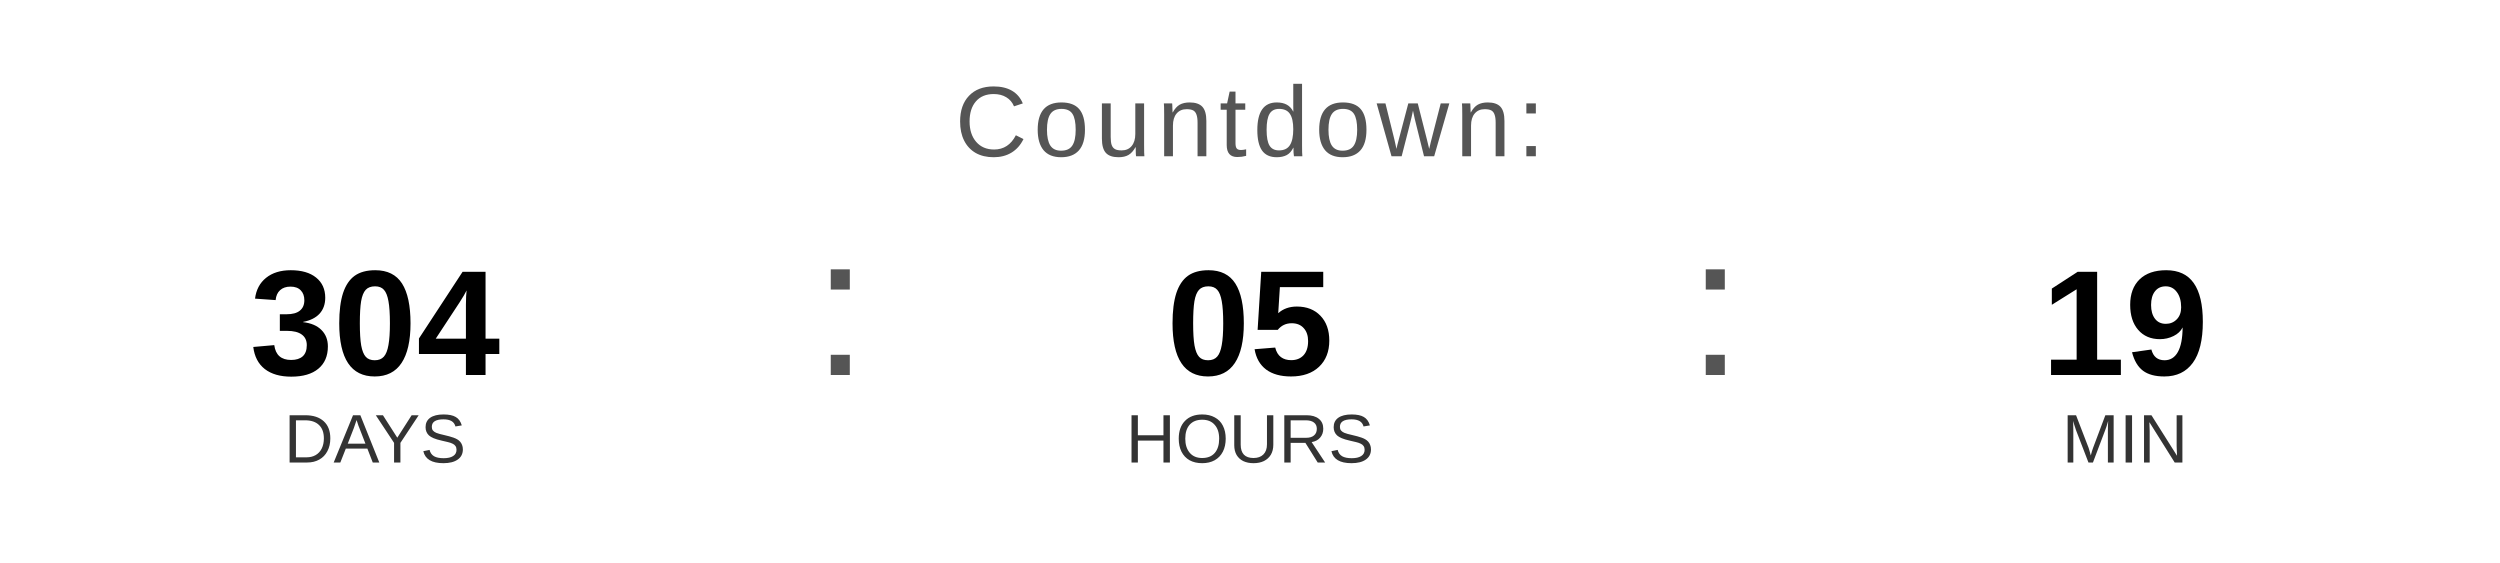
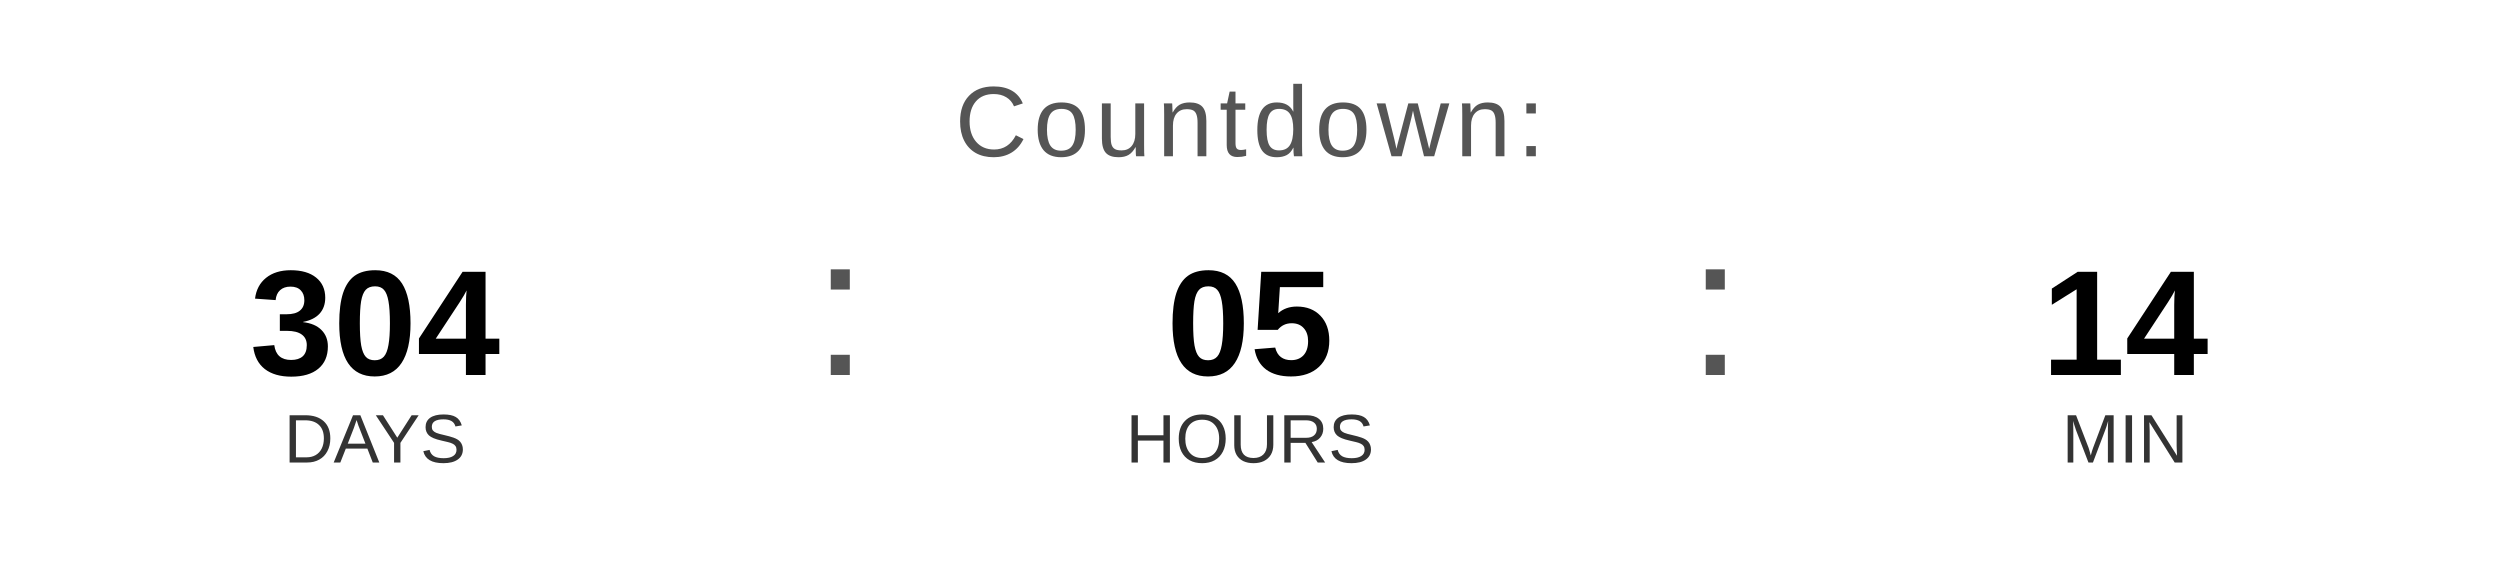
<svg xmlns="http://www.w3.org/2000/svg" width="400" height="90" viewBox="0 0 400 90">
  <text x="200" y="25" font-family="Arial, Helvetica, sans-serif" font-size="16" fill="#555555" text-anchor="middle" letter-spacing="1">
    Countdown:
  </text>
  <text x="60" y="60" font-family="Arial, Helvetica, sans-serif" font-size="24" font-weight="bold" fill="#000000" text-anchor="middle">304</text>
  <text x="60" y="74" font-family="Arial, Helvetica, sans-serif" font-size="11" fill="#333333" text-anchor="middle">DAYS</text>
  <text x="130" y="60" font-family="Arial, sans-serif" font-size="32" fill="#555555">:</text>
  <text x="200" y="60" font-family="Arial, Helvetica, sans-serif" font-size="24" font-weight="bold" fill="#000000" text-anchor="middle">05</text>
  <text x="200" y="74" font-family="Arial, Helvetica, sans-serif" font-size="11" fill="#333333" text-anchor="middle">HOURS</text>
  <text x="270" y="60" font-family="Arial, sans-serif" font-size="32" fill="#555555">:</text>
-   <text x="340" y="60" font-family="Arial, Helvetica, sans-serif" font-size="24" font-weight="bold" fill="#000000" text-anchor="middle">19</text>
+   <text x="340" y="60" font-family="Arial, Helvetica, sans-serif" font-size="24" font-weight="bold" fill="#000000" text-anchor="middle">14</text>
  <text x="340" y="74" font-family="Arial, Helvetica, sans-serif" font-size="11" fill="#333333" text-anchor="middle">MIN</text>
</svg>
